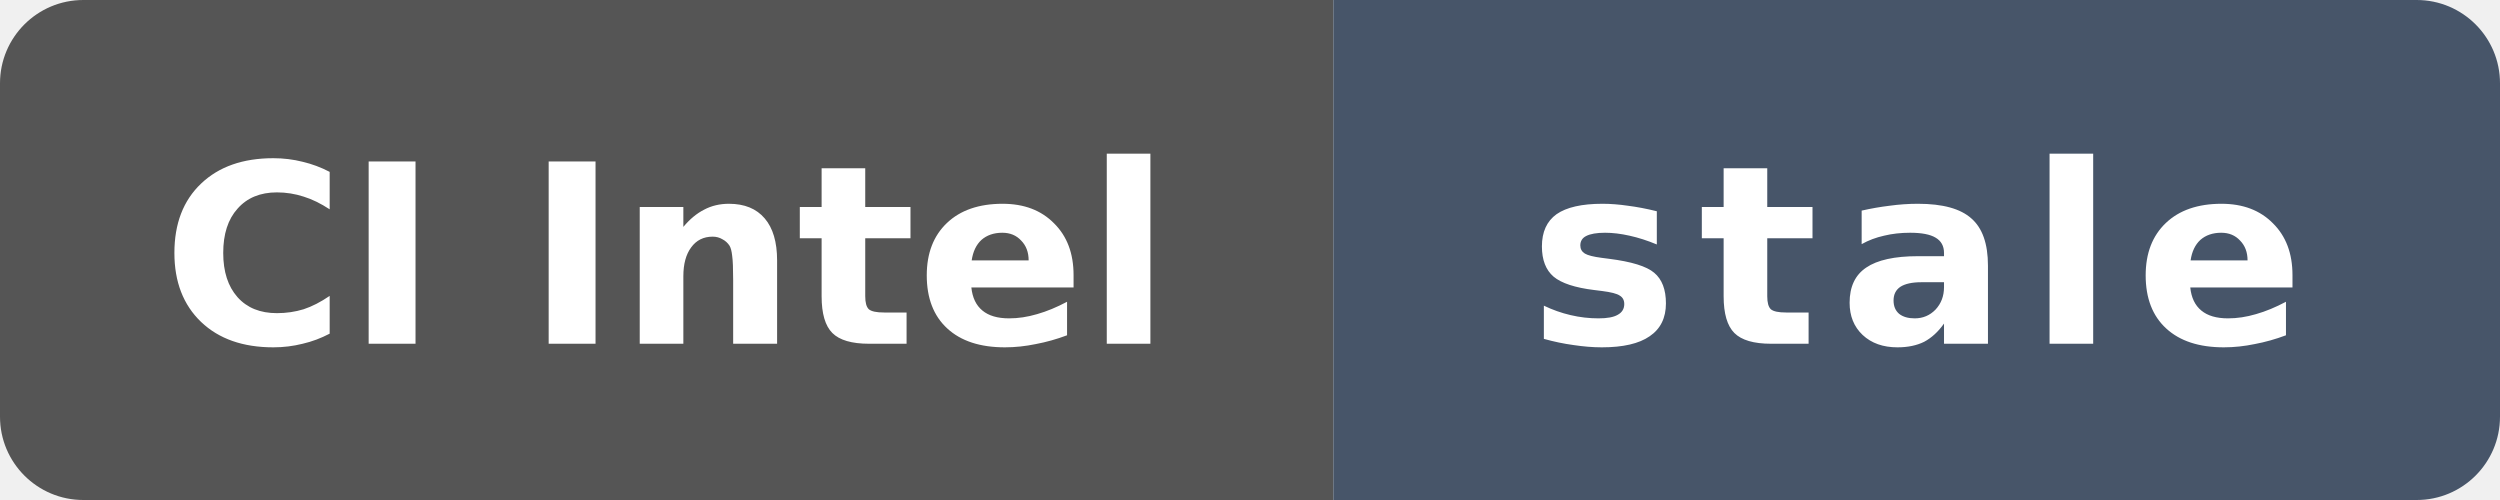
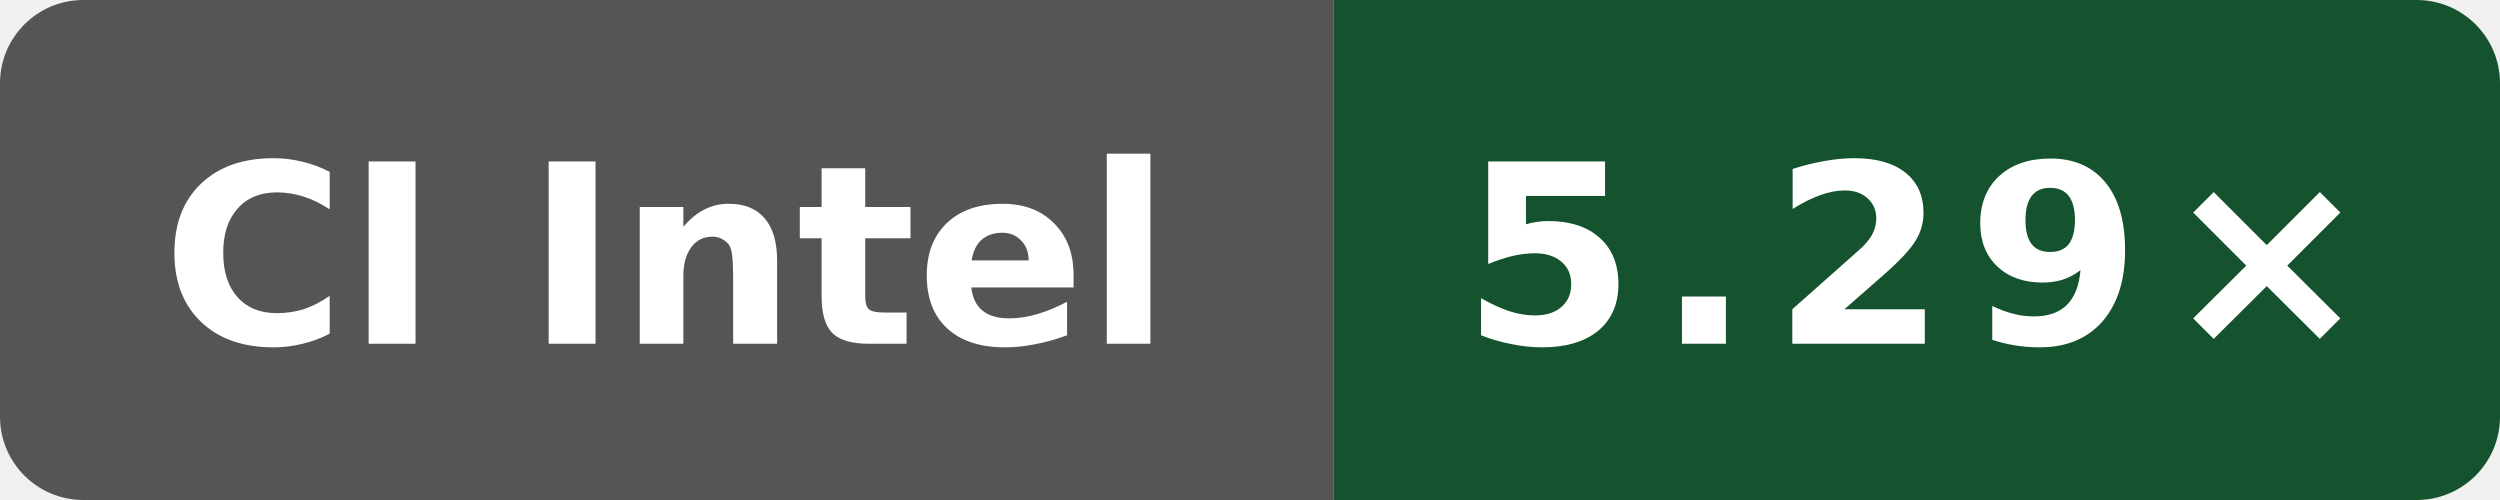
- <svg xmlns="http://www.w3.org/2000/svg" data-original-label="Internal C++ O3 compile vs clang; Intel(R) Xeon(R) 6975P-C; revision b3e8ffd61d008c80042a09444d6d607c4b7d7f0c" data-original-message="5.41×" data-original-color="14532d" width="120" height="24" viewBox="0 0 120 24" role="img" aria-label="Internal C++ O3 compile vs clang; Intel(R) Xeon(R) 6975P-C; revision b3e8ffd61d008c80042a09444d6d607c4b7d7f0c; measured b3e8ffd61d008c80042a09444d6d607c4b7d7f0c; 165 commits behind main: stale">
+ <svg xmlns="http://www.w3.org/2000/svg" data-original-label="Internal C++ O3 compile vs clang; Intel(R) Xeon(R) 6975P-C; revision dbbd227db37c255596e3fc11a4d3df8700ea7be7" data-original-message="5.29×" width="120" height="24" viewBox="0 0 120 24" role="img" aria-label="Internal C++ O3 compile vs clang; Intel(R) Xeon(R) 6975P-C; revision dbbd227db37c255596e3fc11a4d3df8700ea7be7; measured dbbd227db37c255596e3fc11a4d3df8700ea7be7; 1 commits behind main: 5.29×">
  <defs>
    <clipPath id="badge">
      <rect width="120" height="24" rx="4" />
    </clipPath>
  </defs>
  <g clip-path="url(#badge)">
    <rect width="64" height="24" fill="#555" />
-     <rect x="64" width="56" height="24" fill="#475569" />
+     <rect x="64" width="56" height="24" fill="#14532d" />
  </g>
  <text x="32" y="16.5" fill="#fff" text-anchor="middle" font-family="Verdana,Geneva,DejaVu Sans,sans-serif" font-size="12" font-weight="700" textLength="52" lengthAdjust="spacingAndGlyphs">CI Intel</text>
-   <text x="92" y="16.5" fill="#fff" text-anchor="middle" font-family="Verdana,Geneva,DejaVu Sans,sans-serif" font-size="12" font-weight="700" letter-spacing="1" textLength="39" lengthAdjust="spacingAndGlyphs">stale</text>
+   <text x="92" y="16.5" fill="#fff" text-anchor="middle" font-family="Verdana,Geneva,DejaVu Sans,sans-serif" font-size="12" font-weight="700" letter-spacing="1" textLength="39" lengthAdjust="spacingAndGlyphs">5.29×</text>
</svg>
